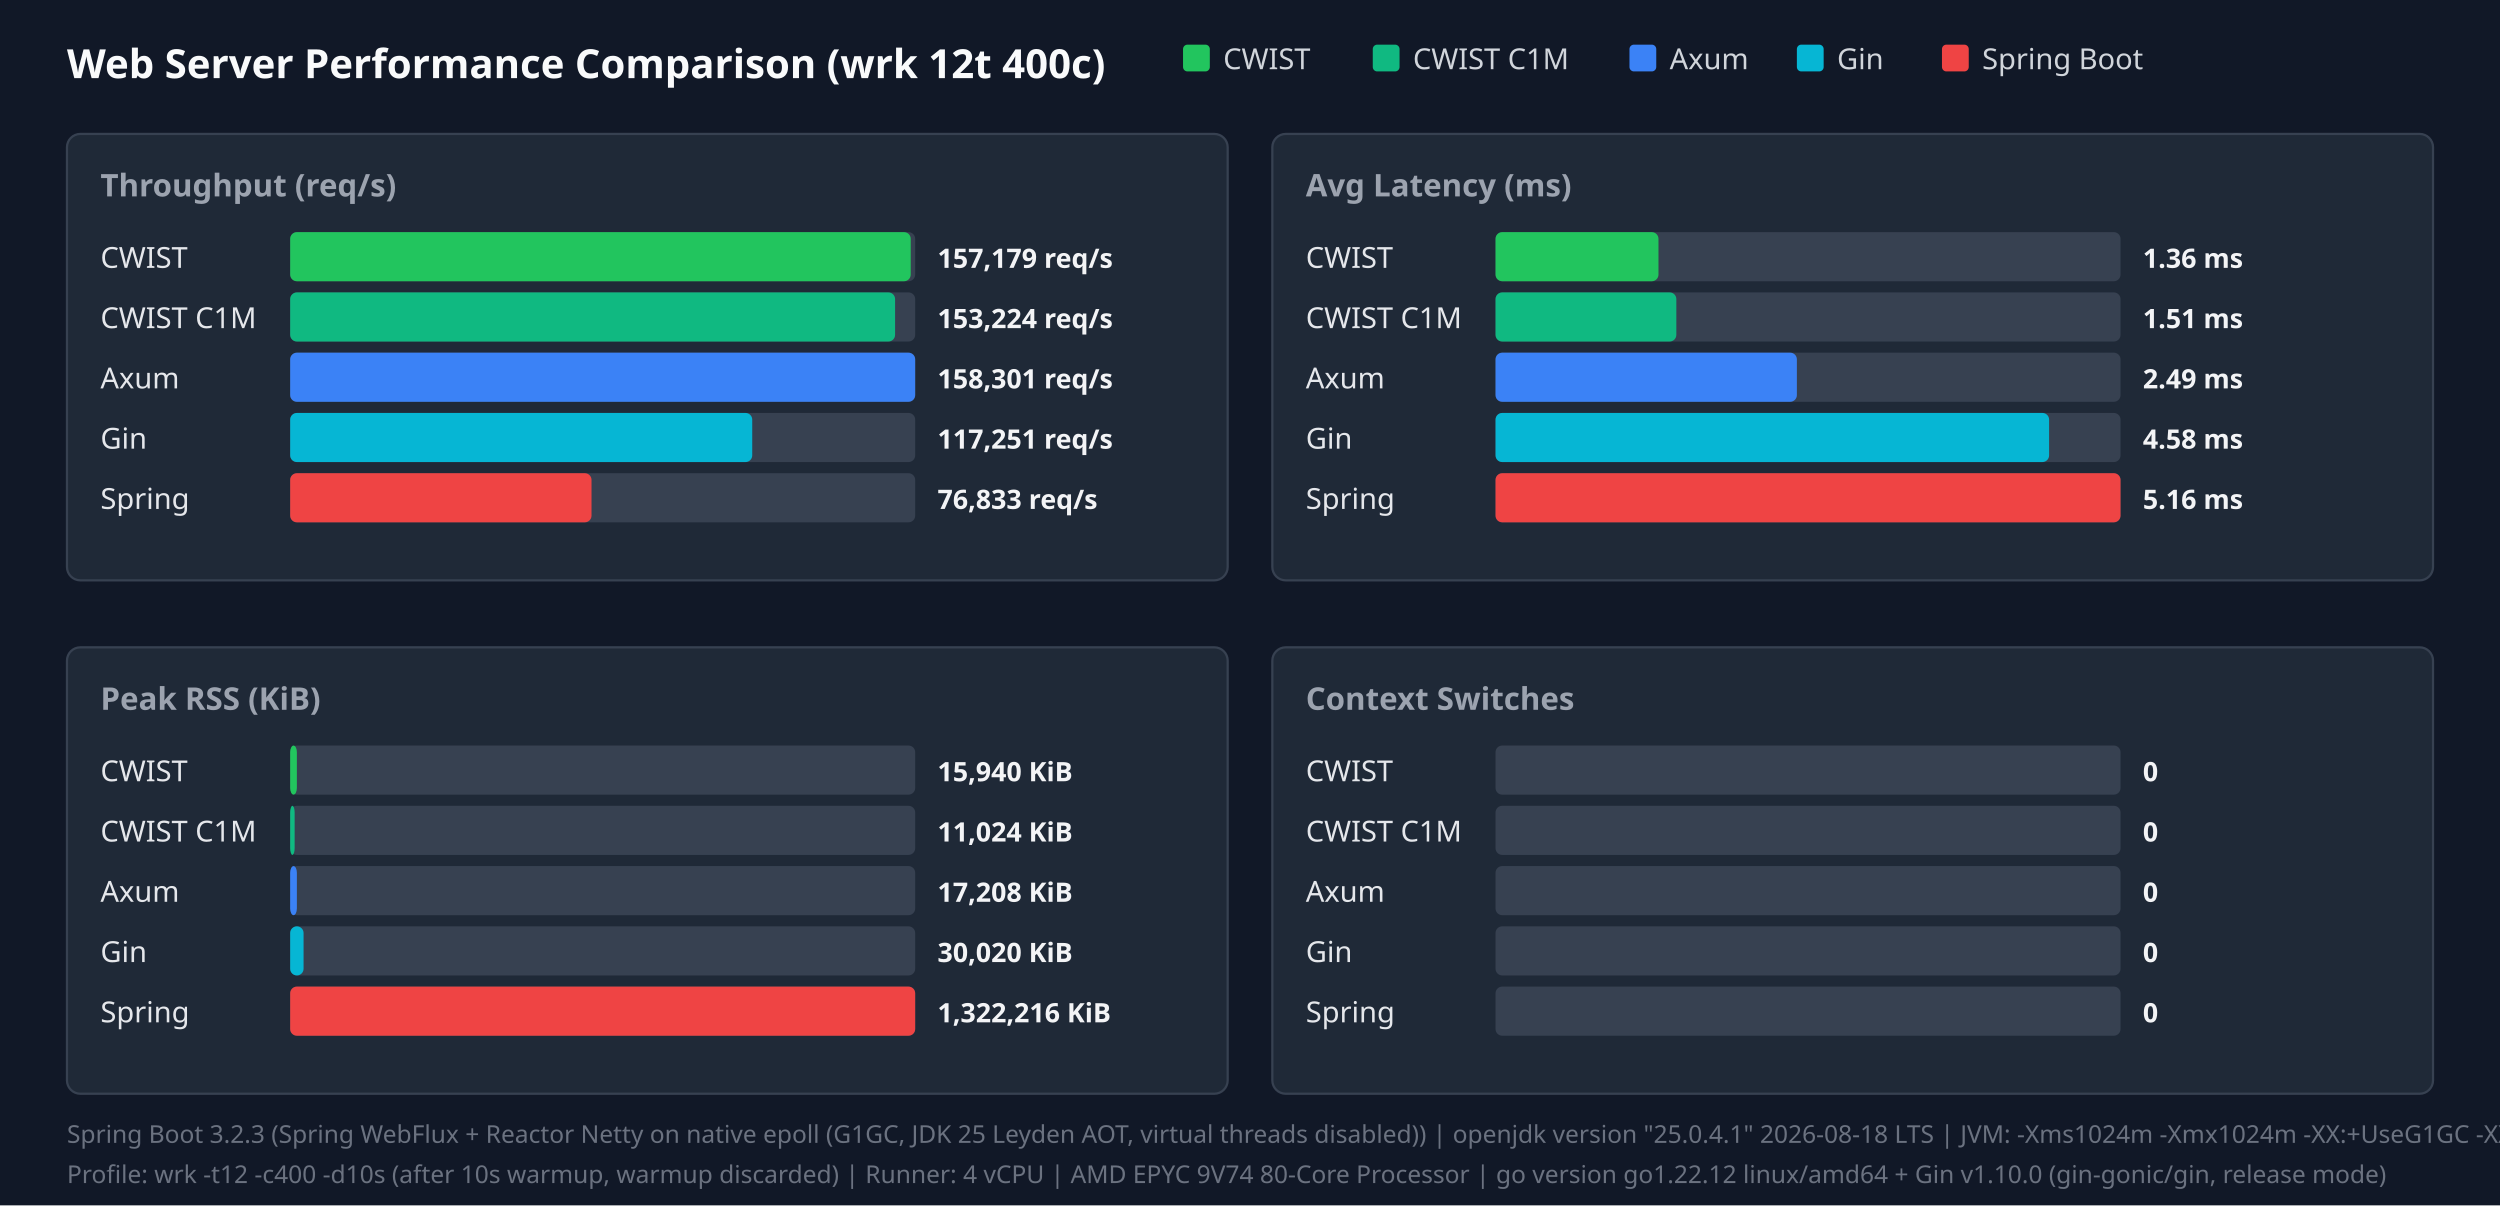
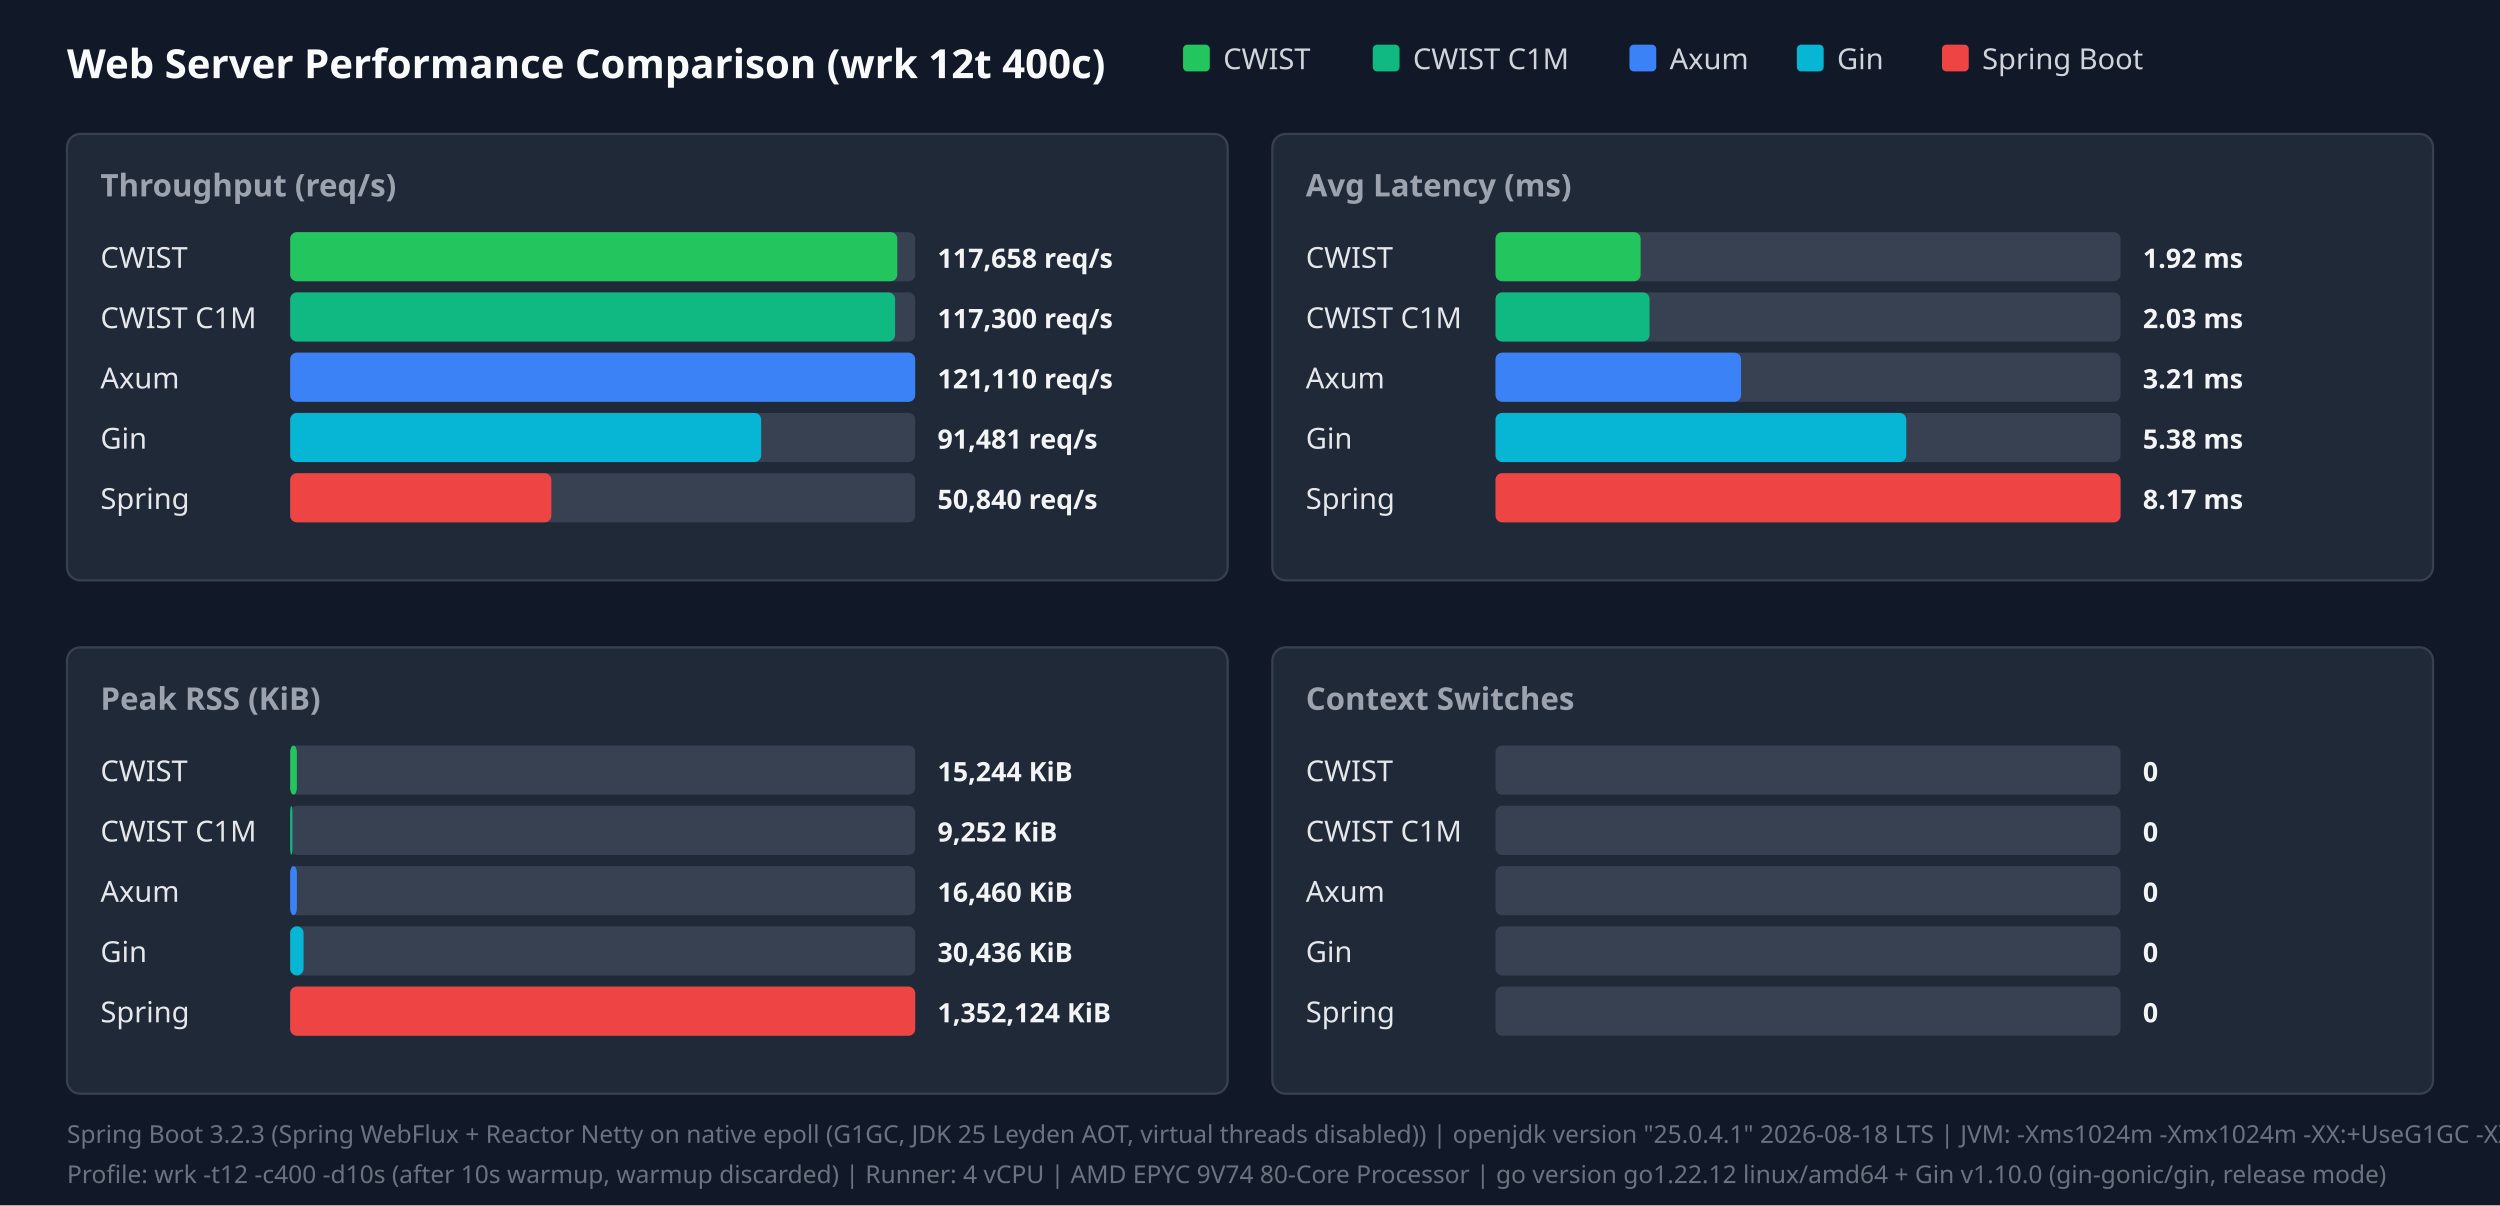
<svg xmlns="http://www.w3.org/2000/svg" width="1120" height="540" viewBox="0 0 1120 540">
  <style>.title{font:18px sans-serif;font-weight:bold;fill:#f9fafb}.panel-title{font:14px sans-serif;font-weight:600;fill:#9ca3af}.legend{font:13px sans-serif;fill:#d1d5db}.bar-label{font:13px sans-serif;font-weight:500;fill:#e5e7eb}.bar-val{font:12px sans-serif;font-weight:bold;fill:#f3f4f6}.footer{font:11px sans-serif;fill:#6b7280}</style>
  <rect width="100%" height="100%" fill="#111827" />
  <text x="30" y="35" class="title">Web Server Performance Comparison (wrk 12t 400c)</text>
  <rect x="530" y="20" width="12" height="12" fill="#22c55e" rx="2" />
  <text x="548" y="31" class="legend">CWIST</text>
  <rect x="615" y="20" width="12" height="12" fill="#10b981" rx="2" />
  <text x="633" y="31" class="legend">CWIST C1M</text>
  <rect x="730" y="20" width="12" height="12" fill="#3b82f6" rx="2" />
  <text x="748" y="31" class="legend">Axum</text>
  <rect x="805" y="20" width="12" height="12" fill="#06b6d4" rx="2" />
  <text x="823" y="31" class="legend">Gin</text>
  <rect x="870" y="20" width="12" height="12" fill="#ef4444" rx="2" />
  <text x="888" y="31" class="legend">Spring Boot</text>
  <rect x="30" y="60" width="520" height="200" fill="#1f2937" rx="6" stroke="#374151" />
  <text x="45" y="88" class="panel-title">Throughput (req/s)</text>
  <text x="45" y="120" class="bar-label">CWIST</text>
  <rect x="130" y="104" width="280" height="22" fill="#374151" rx="3" />
-   <rect x="130" y="104" width="278" height="22" fill="#22c55e" rx="3" />
-   <text x="420" y="120" class="bar-val">157,179 req/s</text>
+   <rect x="130" y="104" width="272" height="22" fill="#22c55e" rx="3" />
+   <text x="420" y="120" class="bar-val">117,658 req/s</text>
  <text x="45" y="147" class="bar-label">CWIST C1M</text>
  <rect x="130" y="131" width="280" height="22" fill="#374151" rx="3" />
  <rect x="130" y="131" width="271" height="22" fill="#10b981" rx="3" />
-   <text x="420" y="147" class="bar-val">153,224 req/s</text>
+   <text x="420" y="147" class="bar-val">117,300 req/s</text>
  <text x="45" y="174" class="bar-label">Axum</text>
  <rect x="130" y="158" width="280" height="22" fill="#374151" rx="3" />
  <rect x="130" y="158" width="280" height="22" fill="#3b82f6" rx="3" />
-   <text x="420" y="174" class="bar-val">158,301 req/s</text>
+   <text x="420" y="174" class="bar-val">121,110 req/s</text>
  <text x="45" y="201" class="bar-label">Gin</text>
  <rect x="130" y="185" width="280" height="22" fill="#374151" rx="3" />
-   <rect x="130" y="185" width="207" height="22" fill="#06b6d4" rx="3" />
-   <text x="420" y="201" class="bar-val">117,251 req/s</text>
+   <rect x="130" y="185" width="211" height="22" fill="#06b6d4" rx="3" />
+   <text x="420" y="201" class="bar-val">91,481 req/s</text>
  <text x="45" y="228" class="bar-label">Spring</text>
  <rect x="130" y="212" width="280" height="22" fill="#374151" rx="3" />
-   <rect x="130" y="212" width="135" height="22" fill="#ef4444" rx="3" />
-   <text x="420" y="228" class="bar-val">76,833 req/s</text>
+   <rect x="130" y="212" width="117" height="22" fill="#ef4444" rx="3" />
+   <text x="420" y="228" class="bar-val">50,840 req/s</text>
  <rect x="570" y="60" width="520" height="200" fill="#1f2937" rx="6" stroke="#374151" />
  <text x="585" y="88" class="panel-title">Avg Latency (ms)</text>
  <text x="585" y="120" class="bar-label">CWIST</text>
  <rect x="670" y="104" width="280" height="22" fill="#374151" rx="3" />
-   <rect x="670" y="104" width="73" height="22" fill="#22c55e" rx="3" />
-   <text x="960" y="120" class="bar-val">1.36 ms</text>
+   <rect x="670" y="104" width="65" height="22" fill="#22c55e" rx="3" />
+   <text x="960" y="120" class="bar-val">1.92 ms</text>
  <text x="585" y="147" class="bar-label">CWIST C1M</text>
  <rect x="670" y="131" width="280" height="22" fill="#374151" rx="3" />
-   <rect x="670" y="131" width="81" height="22" fill="#10b981" rx="3" />
-   <text x="960" y="147" class="bar-val">1.51 ms</text>
+   <rect x="670" y="131" width="69" height="22" fill="#10b981" rx="3" />
+   <text x="960" y="147" class="bar-val">2.03 ms</text>
  <text x="585" y="174" class="bar-label">Axum</text>
  <rect x="670" y="158" width="280" height="22" fill="#374151" rx="3" />
-   <rect x="670" y="158" width="135" height="22" fill="#3b82f6" rx="3" />
-   <text x="960" y="174" class="bar-val">2.49 ms</text>
+   <rect x="670" y="158" width="110" height="22" fill="#3b82f6" rx="3" />
+   <text x="960" y="174" class="bar-val">3.21 ms</text>
  <text x="585" y="201" class="bar-label">Gin</text>
  <rect x="670" y="185" width="280" height="22" fill="#374151" rx="3" />
-   <rect x="670" y="185" width="248" height="22" fill="#06b6d4" rx="3" />
-   <text x="960" y="201" class="bar-val">4.58 ms</text>
+   <rect x="670" y="185" width="184" height="22" fill="#06b6d4" rx="3" />
+   <text x="960" y="201" class="bar-val">5.38 ms</text>
  <text x="585" y="228" class="bar-label">Spring</text>
  <rect x="670" y="212" width="280" height="22" fill="#374151" rx="3" />
  <rect x="670" y="212" width="280" height="22" fill="#ef4444" rx="3" />
-   <text x="960" y="228" class="bar-val">5.16 ms</text>
+   <text x="960" y="228" class="bar-val">8.17 ms</text>
  <rect x="30" y="290" width="520" height="200" fill="#1f2937" rx="6" stroke="#374151" />
  <text x="45" y="318" class="panel-title">Peak RSS (KiB)</text>
  <text x="45" y="350" class="bar-label">CWIST</text>
  <rect x="130" y="334" width="280" height="22" fill="#374151" rx="3" />
  <rect x="130" y="334" width="3" height="22" fill="#22c55e" rx="3" />
-   <text x="420" y="350" class="bar-val">15,940 KiB</text>
+   <text x="420" y="350" class="bar-val">15,244 KiB</text>
  <text x="45" y="377" class="bar-label">CWIST C1M</text>
  <rect x="130" y="361" width="280" height="22" fill="#374151" rx="3" />
-   <rect x="130" y="361" width="2" height="22" fill="#10b981" rx="3" />
-   <text x="420" y="377" class="bar-val">11,024 KiB</text>
+   <rect x="130" y="361" width="1" height="22" fill="#10b981" rx="3" />
+   <text x="420" y="377" class="bar-val">9,252 KiB</text>
  <text x="45" y="404" class="bar-label">Axum</text>
  <rect x="130" y="388" width="280" height="22" fill="#374151" rx="3" />
  <rect x="130" y="388" width="3" height="22" fill="#3b82f6" rx="3" />
-   <text x="420" y="404" class="bar-val">17,208 KiB</text>
+   <text x="420" y="404" class="bar-val">16,460 KiB</text>
  <text x="45" y="431" class="bar-label">Gin</text>
  <rect x="130" y="415" width="280" height="22" fill="#374151" rx="3" />
  <rect x="130" y="415" width="6" height="22" fill="#06b6d4" rx="3" />
-   <text x="420" y="431" class="bar-val">30,020 KiB</text>
+   <text x="420" y="431" class="bar-val">30,436 KiB</text>
  <text x="45" y="458" class="bar-label">Spring</text>
  <rect x="130" y="442" width="280" height="22" fill="#374151" rx="3" />
  <rect x="130" y="442" width="280" height="22" fill="#ef4444" rx="3" />
-   <text x="420" y="458" class="bar-val">1,322,216 KiB</text>
+   <text x="420" y="458" class="bar-val">1,352,124 KiB</text>
  <rect x="570" y="290" width="520" height="200" fill="#1f2937" rx="6" stroke="#374151" />
  <text x="585" y="318" class="panel-title">Context Switches</text>
  <text x="585" y="350" class="bar-label">CWIST</text>
  <rect x="670" y="334" width="280" height="22" fill="#374151" rx="3" />
  <text x="960" y="350" class="bar-val">0</text>
  <text x="585" y="377" class="bar-label">CWIST C1M</text>
  <rect x="670" y="361" width="280" height="22" fill="#374151" rx="3" />
  <text x="960" y="377" class="bar-val">0</text>
  <text x="585" y="404" class="bar-label">Axum</text>
  <rect x="670" y="388" width="280" height="22" fill="#374151" rx="3" />
  <text x="960" y="404" class="bar-val">0</text>
  <text x="585" y="431" class="bar-label">Gin</text>
  <rect x="670" y="415" width="280" height="22" fill="#374151" rx="3" />
  <text x="960" y="431" class="bar-val">0</text>
  <text x="585" y="458" class="bar-label">Spring</text>
  <rect x="670" y="442" width="280" height="22" fill="#374151" rx="3" />
  <text x="960" y="458" class="bar-val">0</text>
  <text x="30" y="512" class="footer">Spring Boot 3.2.3 (Spring WebFlux + Reactor Netty on native epoll (G1GC, JDK 25 Leyden AOT, virtual threads disabled)) | openjdk version "25.0.4.1" 2026-08-18 LTS | JVM: -Xms1024m -Xmx1024m   -XX:+UseG1GC -XX:GCTimeRatio=99 -XX:G1HeapRegionSize=1m   -XX:+AlwaysPreTouch   -XX:CompileThreshold=1500 -XX:CICompilerCount=4   -Djava.security.egd=file:/dev/urandom   -Djava.net.preferIPv4Stack=true   -Dio.netty.allocator.type=pooled   -Dio.netty.leakDetection.level=disabled   -Dio.netty.buffer.checkBounds=false   -Dio.netty.buffer.checkAccessible=false   -Dreactor.netty.ioWorkerCount=4   -Xlog:gc*:file=/tmp/spring_gc.log:time,uptime,level,tags -XX:+AOTClassLinking -XX:AOTCache=/tmp/spring_bench/app.aot (JEP 483 + JEP 514 single-step AOT)</text>
  <text x="30" y="530" class="footer">Profile: wrk -t12 -c400 -d10s (after 10s warmup, warmup discarded) | Runner: 4 vCPU | AMD EPYC 9V74 80-Core Processor | go version go1.22.12 linux/amd64 + Gin v1.10.0 (gin-gonic/gin, release mode)</text>
</svg>
